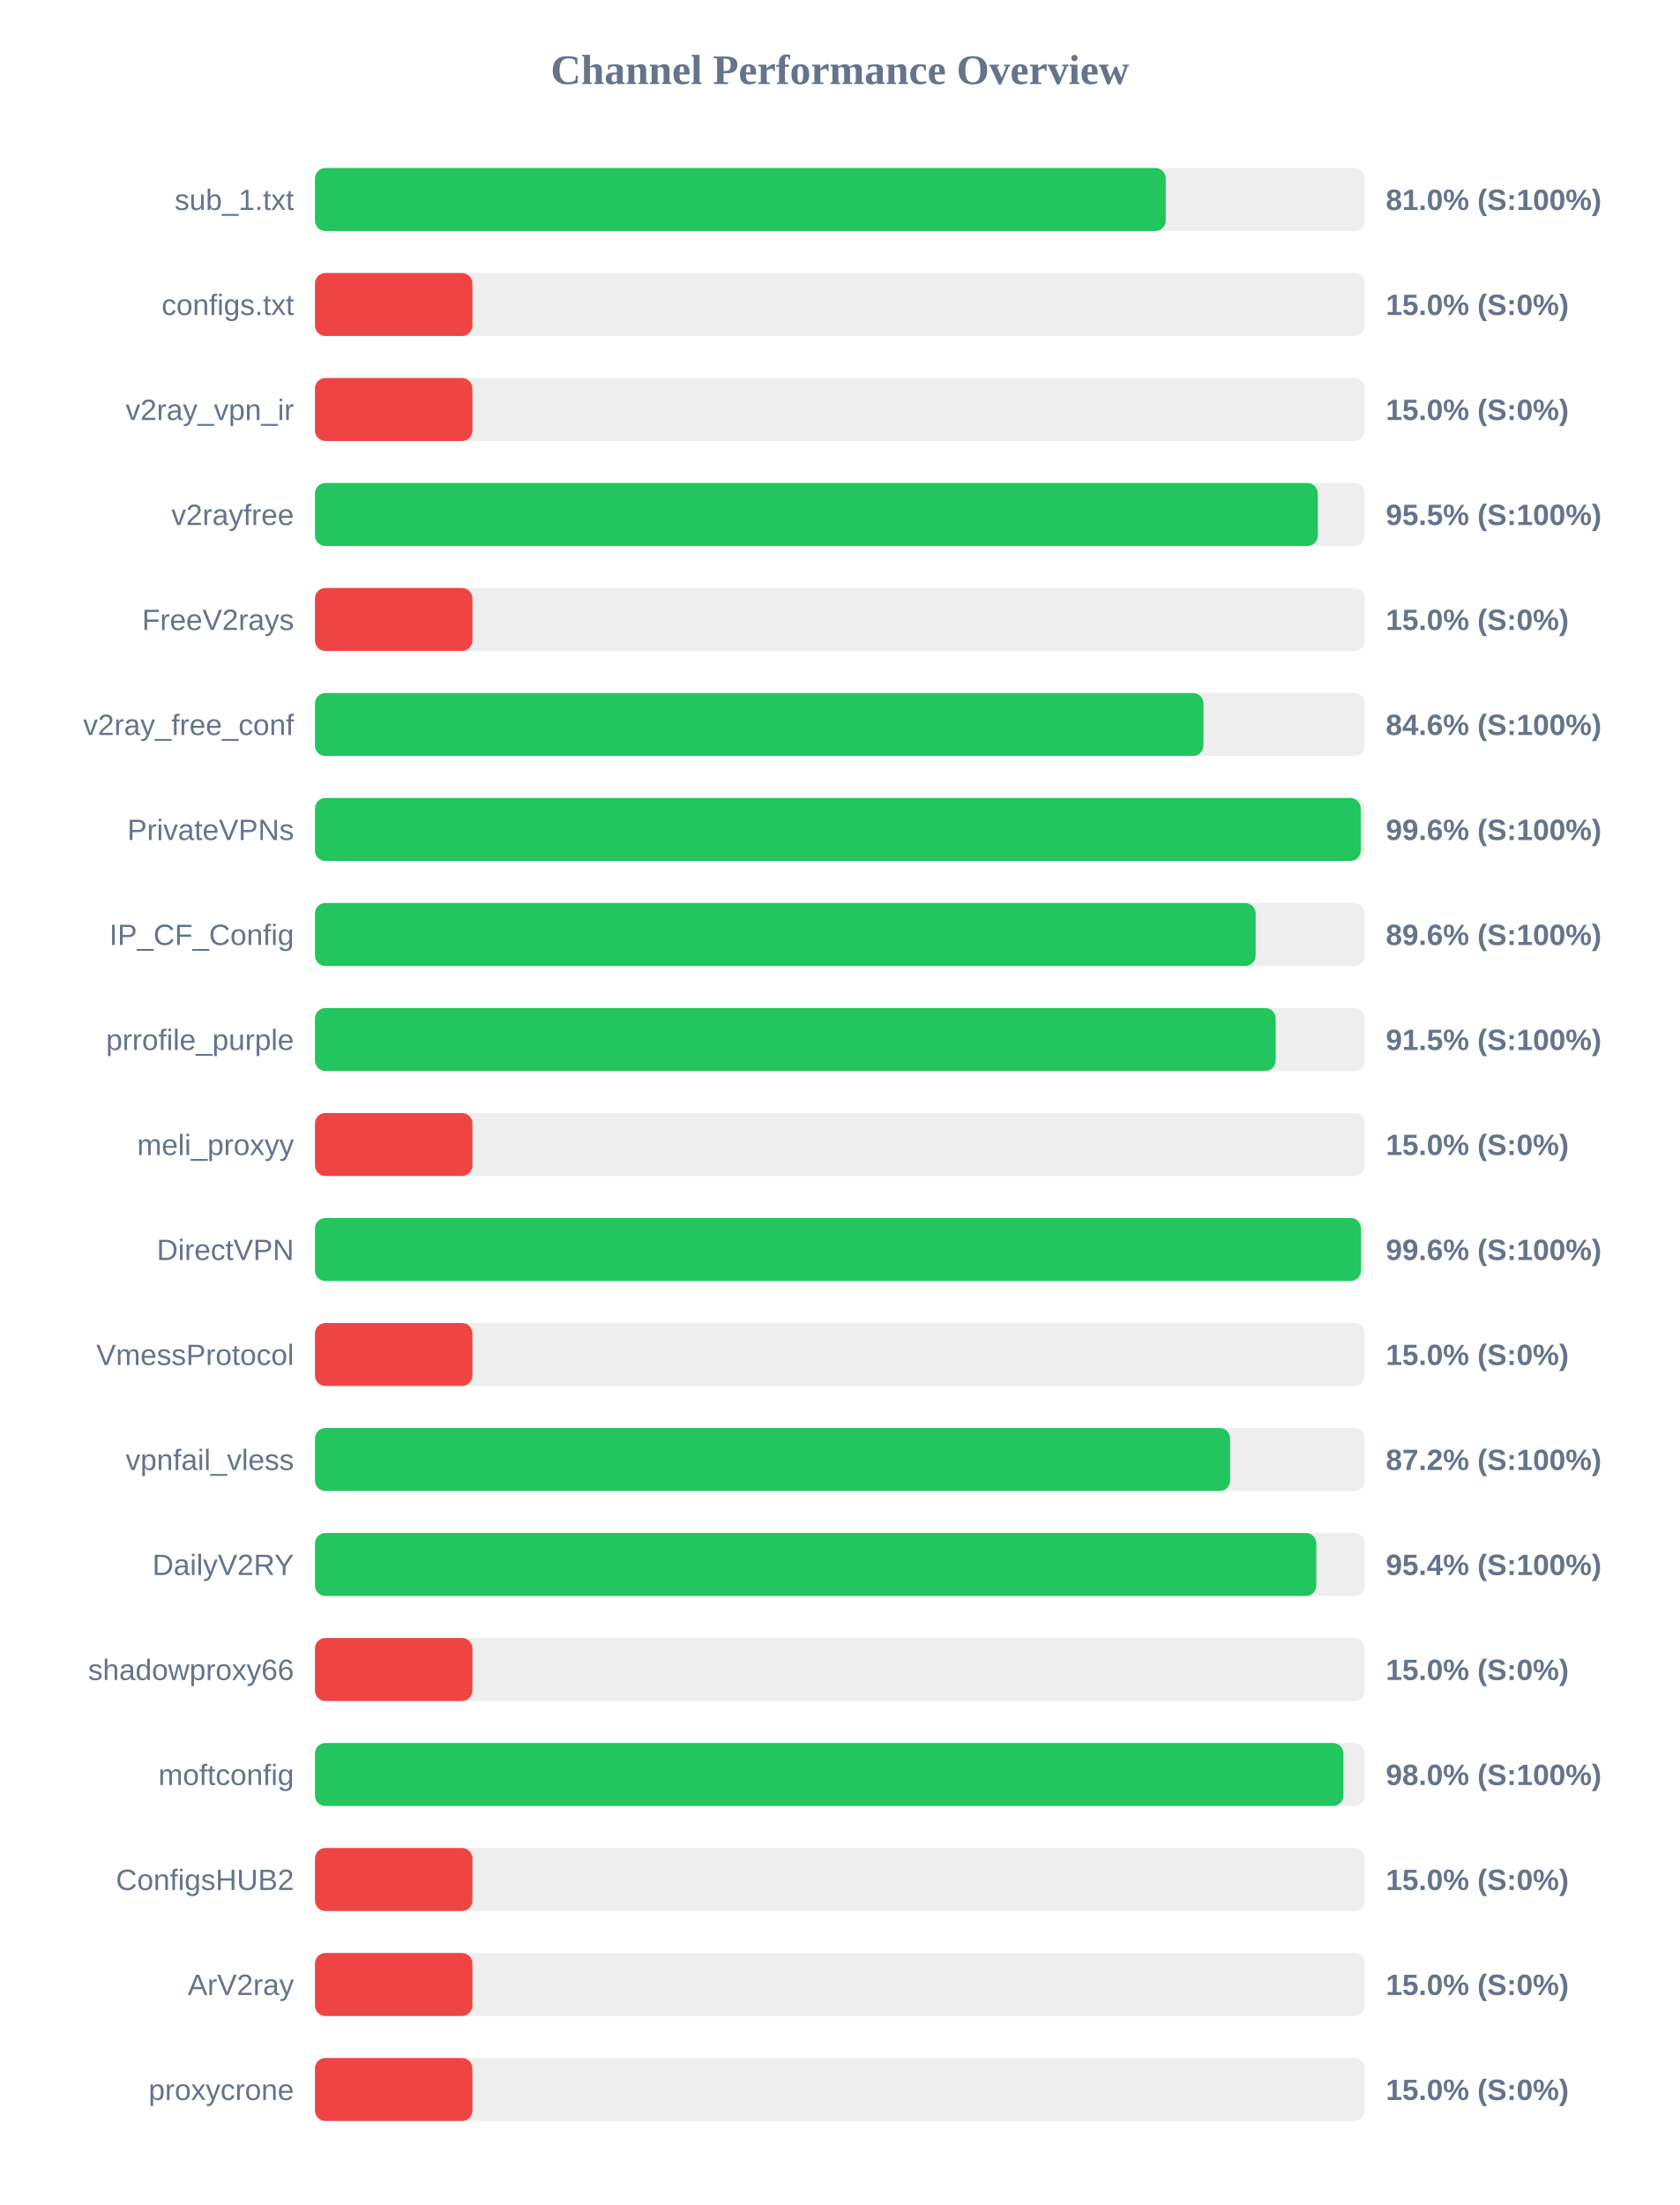
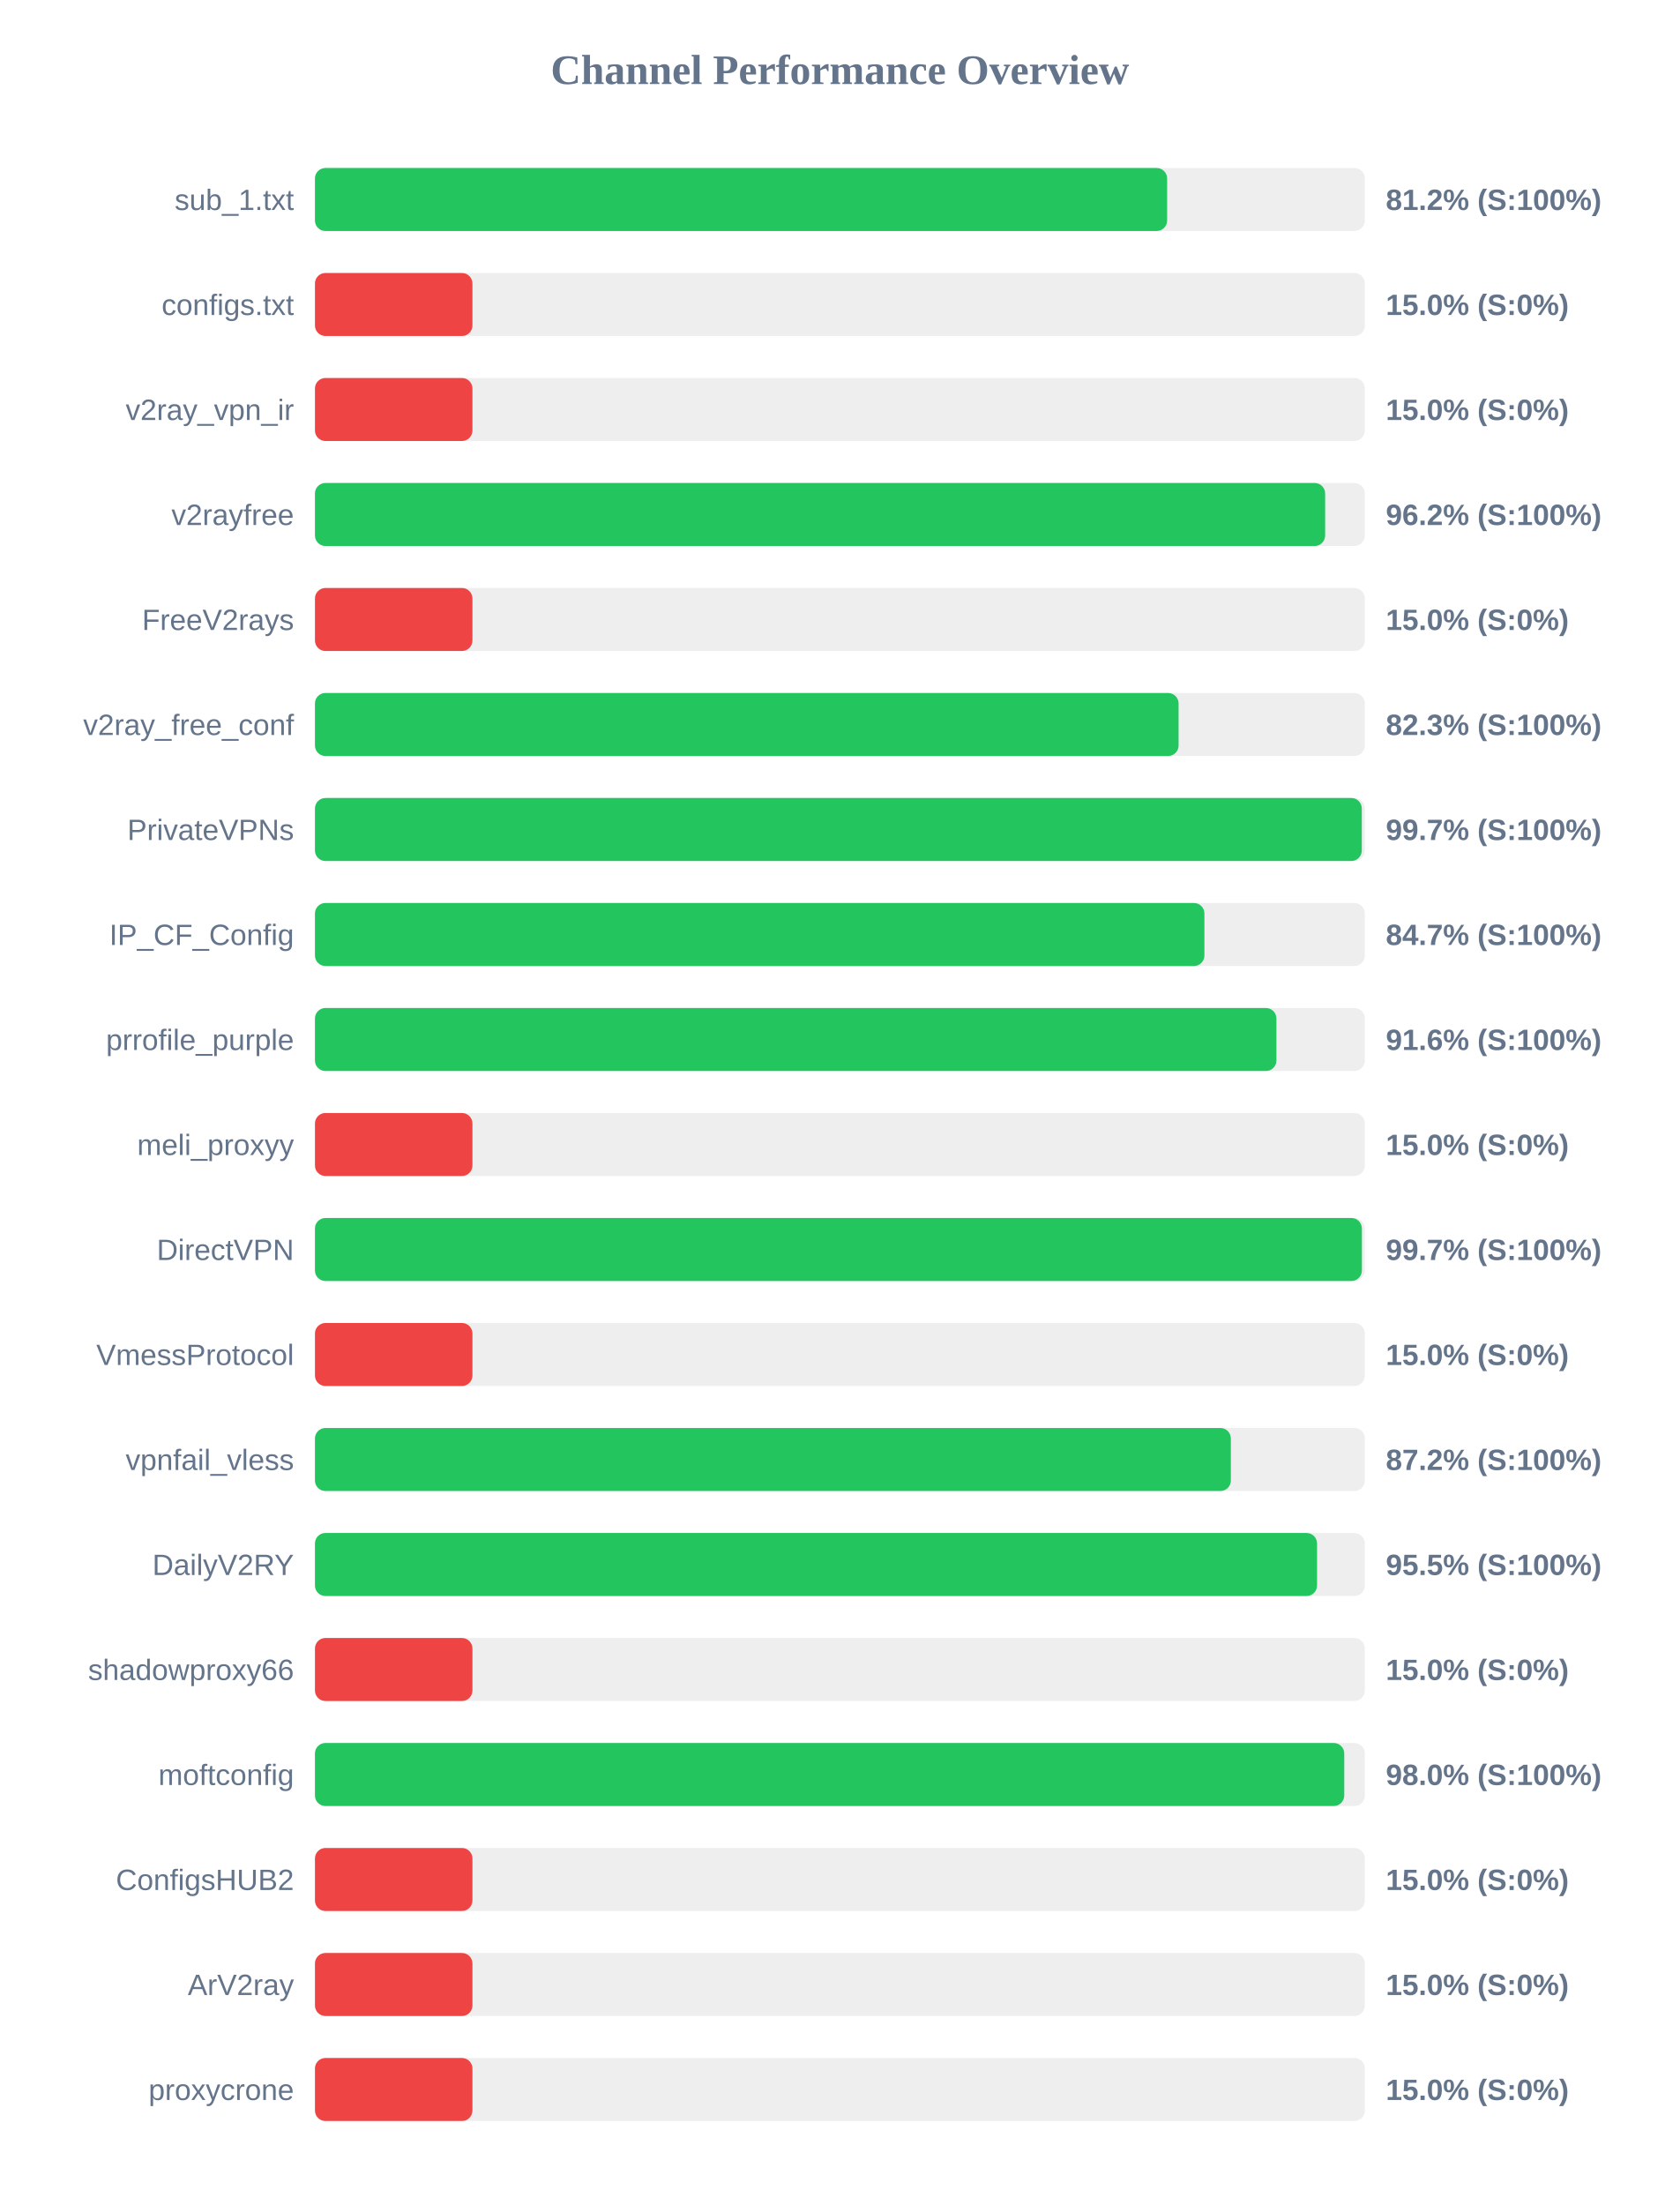
<svg xmlns="http://www.w3.org/2000/svg" width="800" height="1050" version="1.1">
  <style>
        .row { font: 14px Arial; fill: #64748b; }
        .score { font: bold 14px Arial; fill: #64748b; }
    </style>
  <text x="400" y="40" text-anchor="middle" font-size="20px" font-weight="bold" fill="#64748b">Channel Performance Overview</text>
  <rect x="150" y="80" width="500" height="30" fill="#eee" rx="5" />
-   <rect x="150" y="80" width="405.2" height="30" fill="#22c55e" rx="5" />
+   <rect x="150" y="80" width="405.85" height="30" fill="#22c55e" rx="5" />
  <text x="140" y="100" text-anchor="end" class="row">sub_1.txt</text>
-   <text x="660" y="100" text-anchor="start" class="score">81.0% (S:100%)</text>
+   <text x="660" y="100" text-anchor="start" class="score">81.2% (S:100%)</text>
  <rect x="150" y="130" width="500" height="30" fill="#eee" rx="5" />
  <rect x="150" y="130" width="75.0" height="30" fill="#ef4444" rx="5" />
  <text x="140" y="150" text-anchor="end" class="row">configs.txt</text>
  <text x="660" y="150" text-anchor="start" class="score">15.0% (S:0%)</text>
  <rect x="150" y="180" width="500" height="30" fill="#eee" rx="5" />
  <rect x="150" y="180" width="75.0" height="30" fill="#ef4444" rx="5" />
  <text x="140" y="200" text-anchor="end" class="row">v2ray_vpn_ir</text>
  <text x="660" y="200" text-anchor="start" class="score">15.0% (S:0%)</text>
  <rect x="150" y="230" width="500" height="30" fill="#eee" rx="5" />
-   <rect x="150" y="230" width="477.6" height="30" fill="#22c55e" rx="5" />
+   <rect x="150" y="230" width="481.1" height="30" fill="#22c55e" rx="5" />
  <text x="140" y="250" text-anchor="end" class="row">v2rayfree</text>
-   <text x="660" y="250" text-anchor="start" class="score">95.5% (S:100%)</text>
+   <text x="660" y="250" text-anchor="start" class="score">96.2% (S:100%)</text>
  <rect x="150" y="280" width="500" height="30" fill="#eee" rx="5" />
  <rect x="150" y="280" width="75.0" height="30" fill="#ef4444" rx="5" />
  <text x="140" y="300" text-anchor="end" class="row">FreeV2rays</text>
  <text x="660" y="300" text-anchor="start" class="score">15.0% (S:0%)</text>
  <rect x="150" y="330" width="500" height="30" fill="#eee" rx="5" />
-   <rect x="150" y="330" width="423.15" height="30" fill="#22c55e" rx="5" />
+   <rect x="150" y="330" width="411.3" height="30" fill="#22c55e" rx="5" />
  <text x="140" y="350" text-anchor="end" class="row">v2ray_free_conf</text>
-   <text x="660" y="350" text-anchor="start" class="score">84.6% (S:100%)</text>
+   <text x="660" y="350" text-anchor="start" class="score">82.3% (S:100%)</text>
  <rect x="150" y="380" width="500" height="30" fill="#eee" rx="5" />
-   <rect x="150" y="380" width="498.05" height="30" fill="#22c55e" rx="5" />
+   <rect x="150" y="380" width="498.55" height="30" fill="#22c55e" rx="5" />
  <text x="140" y="400" text-anchor="end" class="row">PrivateVPNs</text>
-   <text x="660" y="400" text-anchor="start" class="score">99.6% (S:100%)</text>
+   <text x="660" y="400" text-anchor="start" class="score">99.7% (S:100%)</text>
  <rect x="150" y="430" width="500" height="30" fill="#eee" rx="5" />
-   <rect x="150" y="430" width="448.0" height="30" fill="#22c55e" rx="5" />
+   <rect x="150" y="430" width="423.6" height="30" fill="#22c55e" rx="5" />
  <text x="140" y="450" text-anchor="end" class="row">IP_CF_Config</text>
-   <text x="660" y="450" text-anchor="start" class="score">89.6% (S:100%)</text>
+   <text x="660" y="450" text-anchor="start" class="score">84.7% (S:100%)</text>
  <rect x="150" y="480" width="500" height="30" fill="#eee" rx="5" />
-   <rect x="150" y="480" width="457.55" height="30" fill="#22c55e" rx="5" />
+   <rect x="150" y="480" width="457.9" height="30" fill="#22c55e" rx="5" />
  <text x="140" y="500" text-anchor="end" class="row">prrofile_purple</text>
-   <text x="660" y="500" text-anchor="start" class="score">91.5% (S:100%)</text>
+   <text x="660" y="500" text-anchor="start" class="score">91.6% (S:100%)</text>
  <rect x="150" y="530" width="500" height="30" fill="#eee" rx="5" />
  <rect x="150" y="530" width="75.0" height="30" fill="#ef4444" rx="5" />
  <text x="140" y="550" text-anchor="end" class="row">meli_proxyy</text>
  <text x="660" y="550" text-anchor="start" class="score">15.0% (S:0%)</text>
  <rect x="150" y="580" width="500" height="30" fill="#eee" rx="5" />
-   <rect x="150" y="580" width="498.15" height="30" fill="#22c55e" rx="5" />
+   <rect x="150" y="580" width="498.6" height="30" fill="#22c55e" rx="5" />
  <text x="140" y="600" text-anchor="end" class="row">DirectVPN</text>
-   <text x="660" y="600" text-anchor="start" class="score">99.6% (S:100%)</text>
+   <text x="660" y="600" text-anchor="start" class="score">99.7% (S:100%)</text>
  <rect x="150" y="630" width="500" height="30" fill="#eee" rx="5" />
  <rect x="150" y="630" width="75.0" height="30" fill="#ef4444" rx="5" />
  <text x="140" y="650" text-anchor="end" class="row">VmessProtocol</text>
  <text x="660" y="650" text-anchor="start" class="score">15.0% (S:0%)</text>
  <rect x="150" y="680" width="500" height="30" fill="#eee" rx="5" />
-   <rect x="150" y="680" width="435.85" height="30" fill="#22c55e" rx="5" />
+   <rect x="150" y="680" width="436.2" height="30" fill="#22c55e" rx="5" />
  <text x="140" y="700" text-anchor="end" class="row">vpnfail_vless</text>
  <text x="660" y="700" text-anchor="start" class="score">87.2% (S:100%)</text>
  <rect x="150" y="730" width="500" height="30" fill="#eee" rx="5" />
-   <rect x="150" y="730" width="476.9" height="30" fill="#22c55e" rx="5" />
+   <rect x="150" y="730" width="477.25" height="30" fill="#22c55e" rx="5" />
  <text x="140" y="750" text-anchor="end" class="row">DailyV2RY</text>
-   <text x="660" y="750" text-anchor="start" class="score">95.4% (S:100%)</text>
+   <text x="660" y="750" text-anchor="start" class="score">95.5% (S:100%)</text>
  <rect x="150" y="780" width="500" height="30" fill="#eee" rx="5" />
  <rect x="150" y="780" width="75.0" height="30" fill="#ef4444" rx="5" />
  <text x="140" y="800" text-anchor="end" class="row">shadowproxy66</text>
  <text x="660" y="800" text-anchor="start" class="score">15.0% (S:0%)</text>
  <rect x="150" y="830" width="500" height="30" fill="#eee" rx="5" />
-   <rect x="150" y="830" width="489.8" height="30" fill="#22c55e" rx="5" />
+   <rect x="150" y="830" width="490.2" height="30" fill="#22c55e" rx="5" />
  <text x="140" y="850" text-anchor="end" class="row">moftconfig</text>
  <text x="660" y="850" text-anchor="start" class="score">98.0% (S:100%)</text>
  <rect x="150" y="880" width="500" height="30" fill="#eee" rx="5" />
  <rect x="150" y="880" width="75.0" height="30" fill="#ef4444" rx="5" />
  <text x="140" y="900" text-anchor="end" class="row">ConfigsHUB2</text>
  <text x="660" y="900" text-anchor="start" class="score">15.0% (S:0%)</text>
  <rect x="150" y="930" width="500" height="30" fill="#eee" rx="5" />
  <rect x="150" y="930" width="75.0" height="30" fill="#ef4444" rx="5" />
  <text x="140" y="950" text-anchor="end" class="row">ArV2ray</text>
  <text x="660" y="950" text-anchor="start" class="score">15.0% (S:0%)</text>
  <rect x="150" y="980" width="500" height="30" fill="#eee" rx="5" />
  <rect x="150" y="980" width="75.0" height="30" fill="#ef4444" rx="5" />
  <text x="140" y="1000" text-anchor="end" class="row">proxycrone</text>
  <text x="660" y="1000" text-anchor="start" class="score">15.0% (S:0%)</text>
</svg>
